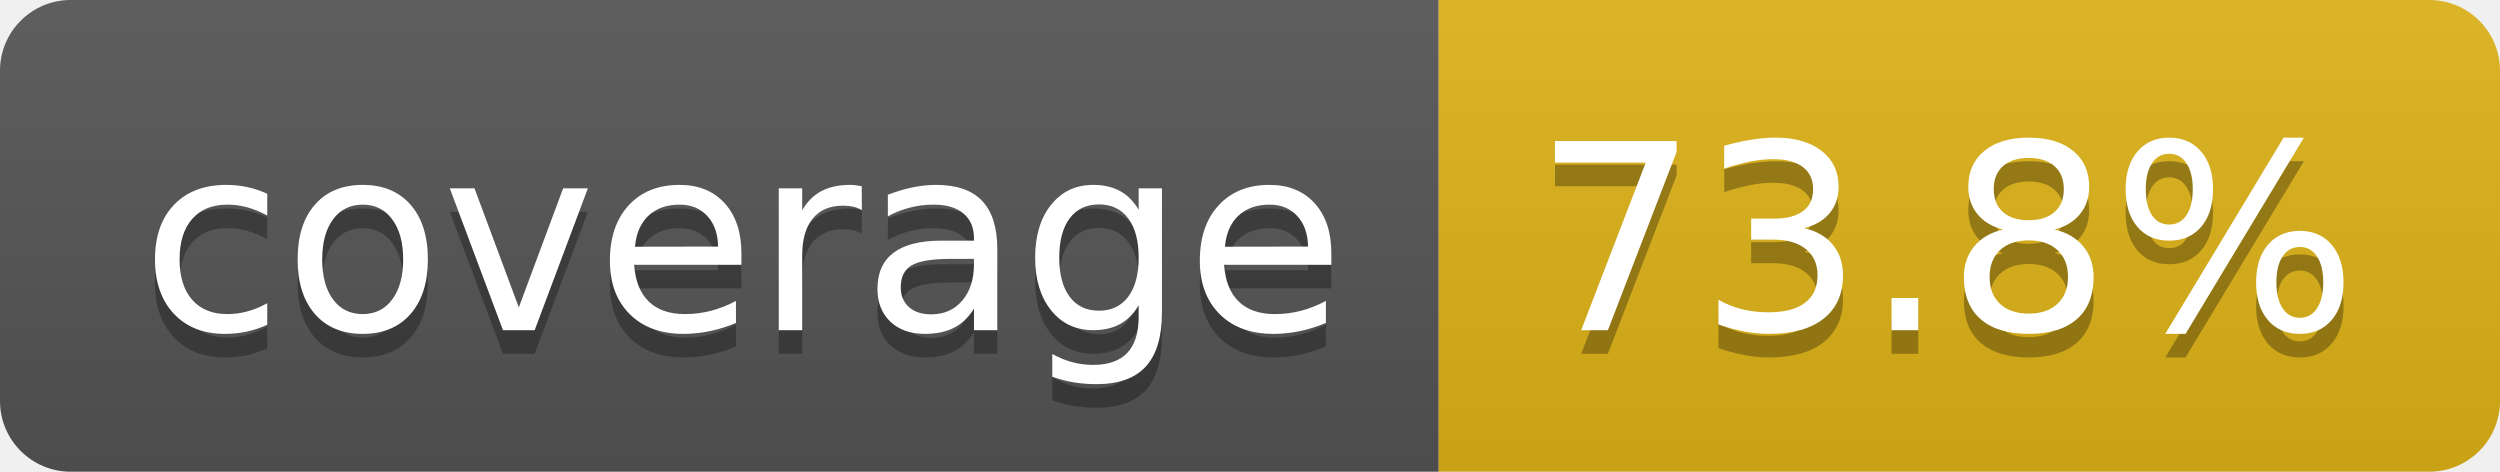
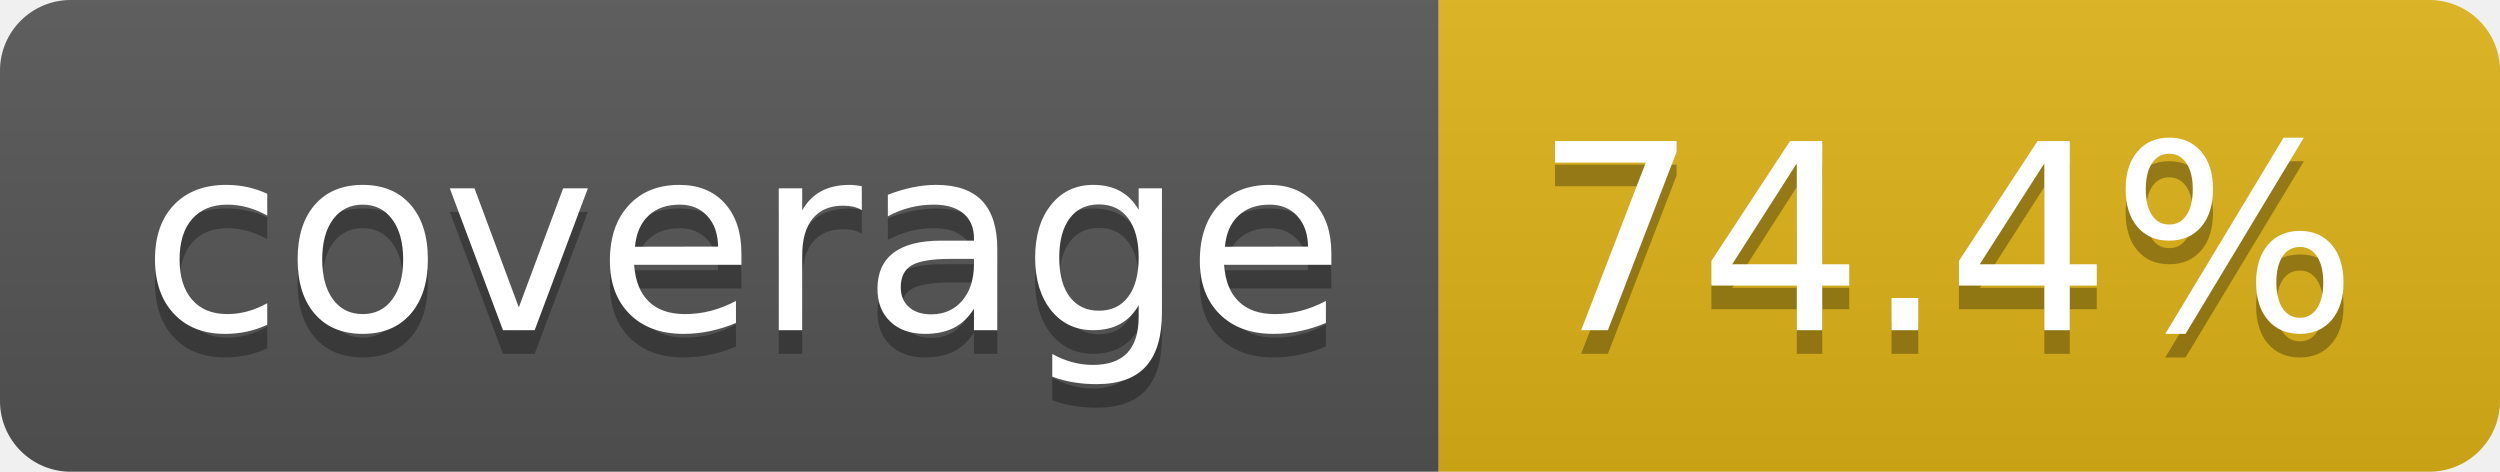
- <svg xmlns="http://www.w3.org/2000/svg" width="106" height="20" role="img" aria-label="coverage: 73.8%">
+ <svg xmlns="http://www.w3.org/2000/svg" width="106" height="20" role="img" aria-label="coverage: 74.4%">
  <linearGradient id="s" x2="0" y2="100%">
    <stop offset="0" stop-color="#bbb" stop-opacity=".1" />
    <stop offset="1" stop-opacity=".1" />
  </linearGradient>
  <clipPath id="r">
    <rect width="106" height="20" rx="3" fill="#fff" />
  </clipPath>
  <g clip-path="url(#r)">
    <rect width="61" height="20" fill="#555" />
    <rect x="61" width="45" height="20" fill="#dfb317" />
    <rect width="106" height="20" fill="url(#s)" />
  </g>
  <g fill="#fff" text-anchor="middle" font-family="Verdana,Geneva,DejaVu Sans,sans-serif" text-rendering="geometricPrecision" font-size="110">
    <text aria-hidden="true" x="315" y="150" fill="#010101" fill-opacity=".3" transform="scale(.1)" textLength="510">coverage</text>
    <text x="315" y="140" transform="scale(.1)" fill="#fff" textLength="510">coverage</text>
-     <text aria-hidden="true" x="825" y="150" fill="#010101" fill-opacity=".3" transform="scale(.1)" textLength="350">73.8%</text>
-     <text x="825" y="140" transform="scale(.1)" fill="#fff" textLength="350">73.8%</text>
+     <text aria-hidden="true" x="825" y="150" fill="#010101" fill-opacity=".3" transform="scale(.1)" textLength="350">74.4%</text>
+     <text x="825" y="140" transform="scale(.1)" fill="#fff" textLength="350">74.4%</text>
  </g>
</svg>
